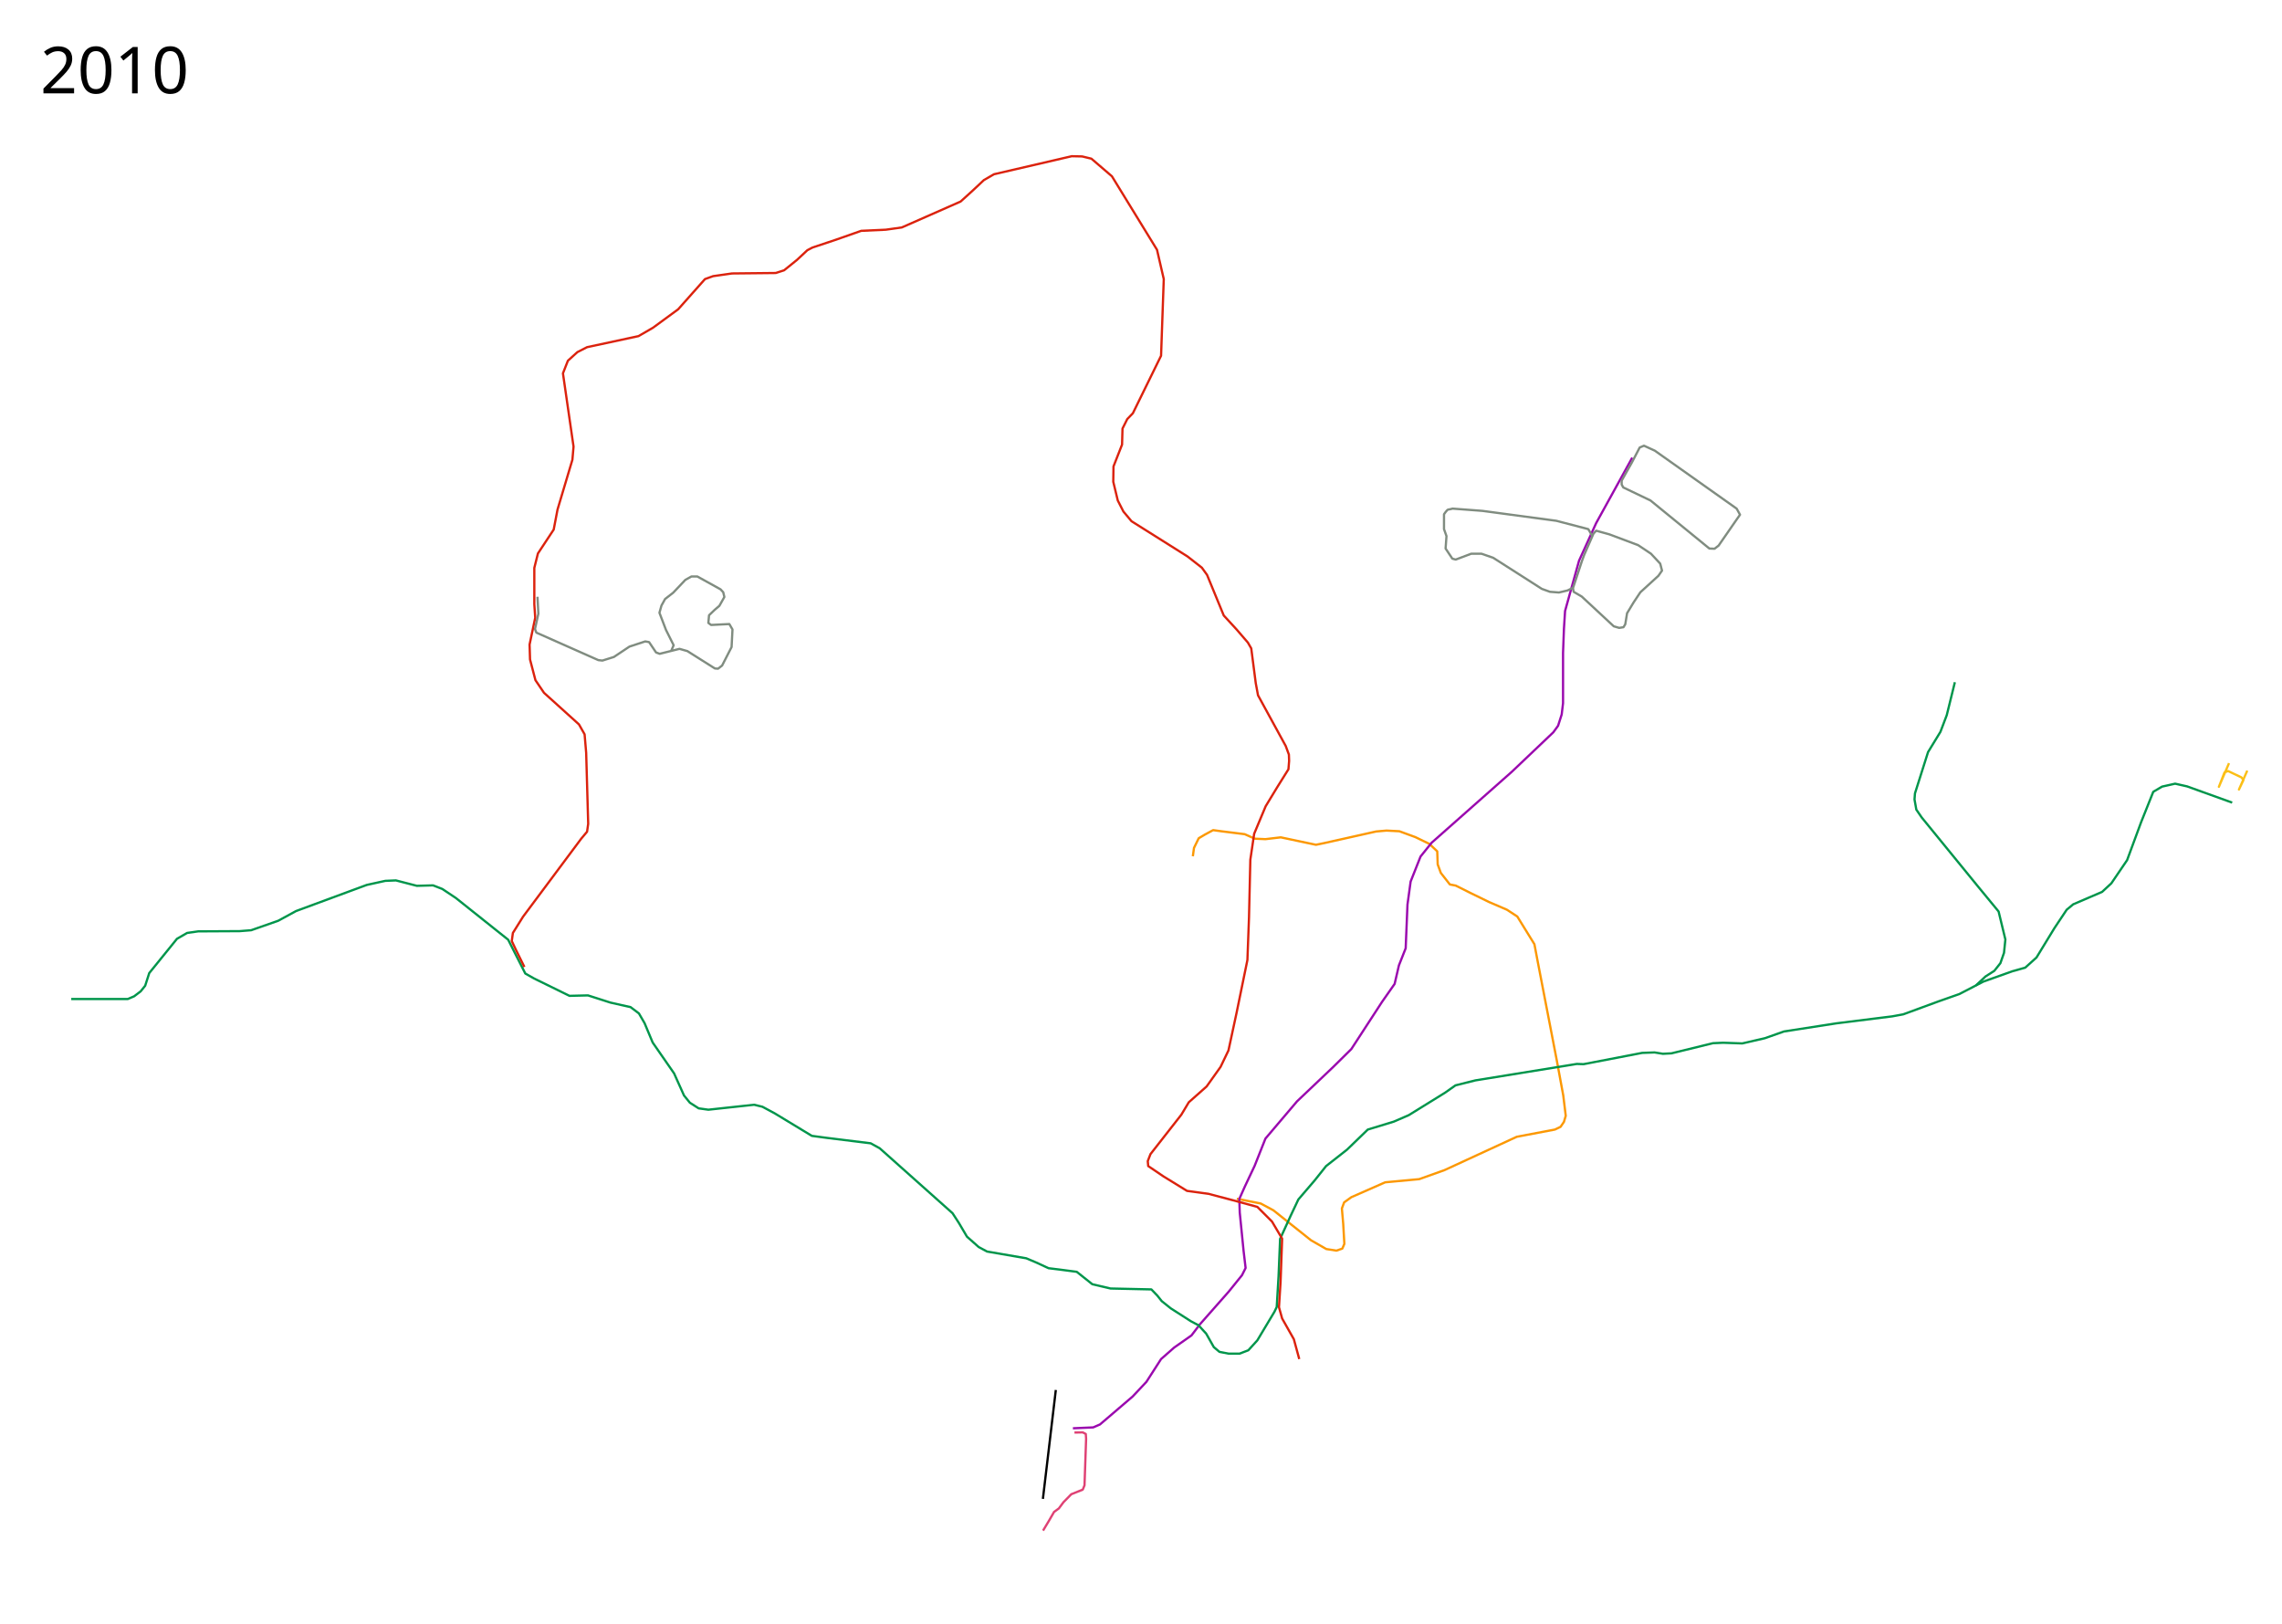
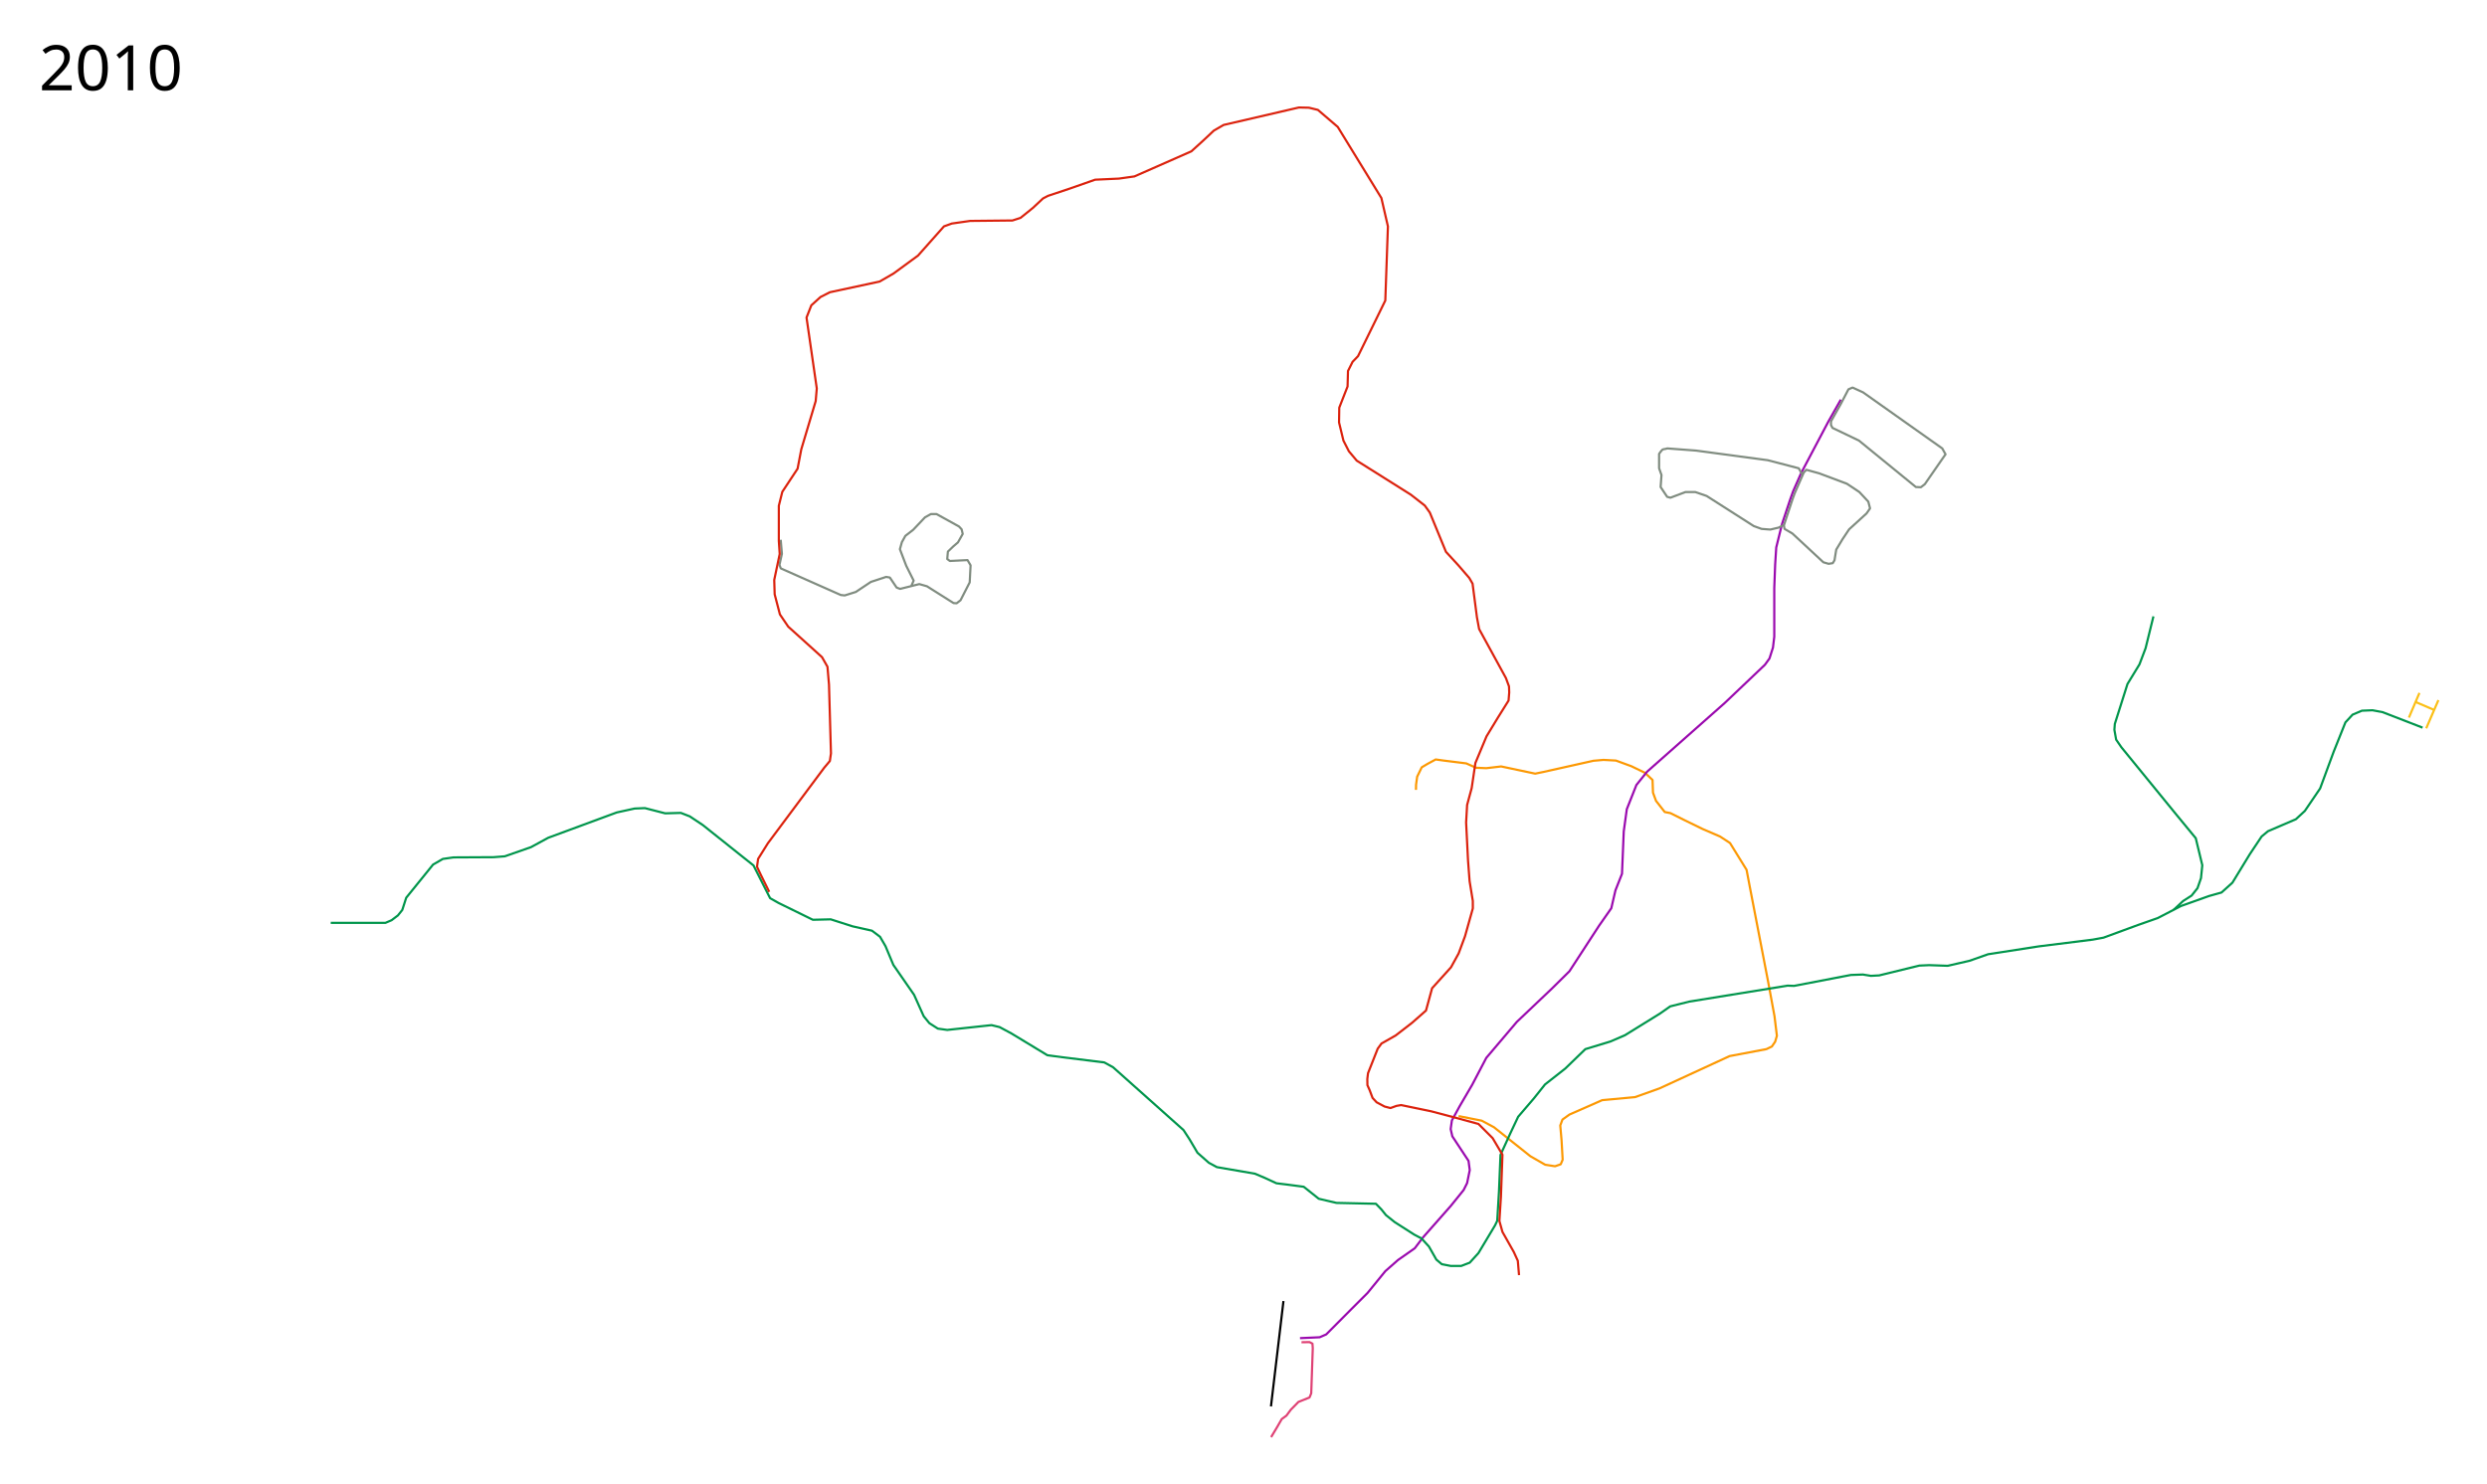
- <svg xmlns="http://www.w3.org/2000/svg" width="5061" height="3600">
-   <path d="M2645.5 1898.9l2.5-18.5 10.5-21.5 13.5-8 18.5-10 18 2.5 52 6.5 22.5 10 23.5 1 34-4 78 16.5 19.5-4 114-25.5 23-2 28.5 1.5 35.5 13 31 15 17.5 16.5 1 29 7 19 20 25.5 13 2.5 33 16.5 41 20 39.5 17 23 15 38 61.5 7.5 39.5 42 217.5 14.5 78.5 5.5 45-4 13.5-7.5 11-12.5 6-84.5 16-160.5 74-56 20-75.5 7-75 33-16 11.5-5 13.5 3 34.5 2.5 44-4.5 10.5-13 4.5-22.5-3.5-34-19.5-83.5-66.5-28-15-53-10.5" fill="none" stroke="#fc9802" stroke-width="5" stroke-linejoin="round" />
-   <path d="M2379.5 3167.4l45-2 15-6.5 72.5-62 30.5-32.5 32.5-50.5 29-25.5 38.5-27 19-25 63.5-72 29.5-36.5 8-16-4.5-38-8.5-85-1-30 12.5-28 21.5-45.5 24-60.5 70-82.5 80.5-76.5 40-39.5 68-104.5 28-40 9.5-41 15-38 4-97 7-51 22-55.5 24.5-30.5 178-157.5 92-87.5 10.5-14.5 8-25 3-25v-111.5l2-53.5 2.5-39.5 31-111.5 38-83.5 80-145" fill="none" stroke="#9a09ae" stroke-width="5" stroke-linejoin="round" />
-   <path d="M158 2215.4h125.5l14-6 14.5-11 10-12.5 9-28 61.5-76 22.5-13 24.5-3.5 92-.5 25.5-2 60-21 39.5-21.5 157-58 41-9 23.5-1 46.5 12 36-1 20.5 8 30 20 116 92.5 38 75 19.5 11 78.5 38.5 41-1 50 16 44.5 10 18.5 14 12.5 21.5 18 43 47.5 68.5 22 49 13 16 19.5 12.5 21.5 3 101.5-11 18.5 4.5 27 14.5 82.5 50 33.5 4.5 97 12 20 11 161.5 144 14 21.5 18 30.5 26 23 18.5 10 87 15 22.5 9.5 27 12.5 24.5 3 38 5 34.5 27.5 40.5 9.5 90.5 2 13 13.5 10 12.5 20 16 44.5 28.5 17 9 17 18.5 17 30 12.5 10.5 20.5 4h24l19.5-7.5 20-22 38-63.5 5-10.5 4-67 3.5-84 23.5-51.5 17-36 36-42 25.5-32 46.5-36.5 46-44.5 57.5-17.5 33.5-14.5 80-49.5 23.5-16.5 44-11 225-36.5 15 .5 130-25 27.5-1 18.5 3 19-1 92-22.5 22.5-1 42.5 1.5 50-11.5 42.5-15 116-18 124-15.5 24.5-4.5 79-29 45.5-16 53-27.5 64.5-23 28.5-8 25-22.5 40-65.5 27-40.5 14.5-12 64-27.5 20.5-19 35-51.5 31-84 27-67.5 19.5-11.5 29-6.5 26.5 6 100 36" fill="none" stroke="#00954b" stroke-width="5" stroke-linejoin="round" />
-   <path d="M4382 2185.4l21.5-20 19.5-12.5 13.5-17 8-23 3-29.5-15-62-46.5-56.5-124-152-12-17.5-4-22.5 1-13.5 29-91.5 27.5-45 14-37 18-73" fill="none" stroke="#00954b" stroke-width="5" stroke-linejoin="round" />
-   <path d="M2881.5 3013.9l-12-44-26-46-7-25 3.5-55.5 3.5-96.5-22.5-38-32.5-32.5-46-12.5-62.5-16.5-47.5-6.5-52-32-34-23-1-11 6-15.5 68.5-87.5 16.5-27.5 39.5-35 31-43.5 17.5-36.5 18-83.5 24-117 3.5-94 3-128.5 8.5-57.5 25.5-61 25.5-42 25-40 1.5-18.5-.5-14-7-19-61.5-112.5-5-27-10-77-7.5-13-25-29-28.5-31-37-90-11.5-16-32-25-124-78-18-21.5-12.5-24.5-10-41.5.5-34 19-48.5 1-35.5 10.5-21 12.5-13 62.5-127.5 6-170-15-65-100-163-45.5-39-20.5-5-23-.5-172.5 40-22.5 13-24.5 23-27 24.5-130.5 57.5-35.5 5-54.5 2.5-58.5 20.5-49.5 16.5-11.5 6-23 21.5-28.5 23-18.5 6-97 1-42 6-18 6.5-59.5 67-56 41-32 18.5-114 24.5-21.5 11-21 19-11 28 23.5 162.5-2.5 29-33 110.5-8.5 44.5-35 53-8 32v80.5l2 30-12.5 59.5 1 33 12 46 19 28 77.5 70 12.5 22 3.5 41 4.5 157.5-2.5 17.5-13 15.5-129 173-22.5 36-2.5 18 9 19 19 38.5" fill="none" stroke="#db220d" stroke-width="5" stroke-linejoin="round" />
-   <path d="M2382.95 3176.827l18.385-.353 6.717 3.535.707 10.607-3.535 103.237-3.89 9.546-25.455 10.253-17.324 17.678-10.253 13.789-10.607 7.778-11.667 20.152-12.728 21.214" fill="none" stroke="#df4174" stroke-width="5" stroke-linejoin="round" />
-   <path d="M2341.584 3082.428l-28.638 241.477" fill="none" stroke="#000" stroke-width="5" stroke-linejoin="round" />
-   <path d="M1192 1323.4l2 37.5-7.5 34 3 8 137.5 61 9 1 25.5-8 34.5-23 35-11.5 8.5 1.5 15.5 23 8 3 44-11 17.5 5 61 38.5 7 .5 9-7 21-41 2-39-7-12-40.5 2-6-4.5 1.5-17 12.5-12 10.5-9 11-19.5-2.5-10.5-6-6.5-51.5-28.5h-13l-13.5 7.5-27 28.5-18 14-8 14.5-4.5 16 14.5 38 17 34-5 11.5M3508.5 1243.9l4.961-13.516L3534 1183.4l6-6.5 29 8 64 24 28.5 19 20.5 22 4 15.5-8 11.5-40 36.5-15 22.5-14.5 24-4 24.5-4 6.5-9.5 1.5-12-3.5-71-66-18-10.5-1.5-8z" fill="none" stroke="#808c80" stroke-width="5" stroke-linejoin="round" />
-   <path d="M3531.5 1188.9l-9-15.5-71-18.5-164-22-66-5s-7 2-9.5 2-9.5 10.5-9.5 10.5v33l5.5 15.5-2 27.5 15 22.5 7.5 2 34.5-13h22.5l26 9 108 69 18 6.5 20 1.5 19-4.5 13-6.5M3618.5 1026.9l18-34.5 9.5-4 24 11 181.5 128.5 7.5 13.5-7 10-40.5 58.5-9 7-11.5-.5-130.5-106.5-60.5-29-3.5-6.5v-8.5z" fill="none" stroke="#808c80" stroke-width="5" stroke-linejoin="round" />
-   <path d="M4943.5 1692.4l-22.5 52.5 12.5-32 8-3 29.5 14 4.5 6-10 21 18.5-42" fill="none" stroke="#fbbf16" stroke-width="5" stroke-linejoin="round" />
-   <text x="89.453" y="206.961" style="line-height:125%;-inkscape-font-specification:Sans" font-size="144px" font-weight="400" letter-spacing="0" word-spacing="0" font-family="Sans">
-     <tspan x="89.453" y="206.961">2010</tspan>
+ <svg xmlns="http://www.w3.org/2000/svg" width="5700" height="3400" viewBox="0 100 5700 3400">
+   <path d="M3343 2658.4l53 10.5 28 15 83.5 66.5 34 19.5 22.5 3.5 13-4.5 4.5-10.5-2.5-44-3-34.5 5-13.5 16-11.5 75-33 75.5-7 56-20 160.5-74 84.5-16 12.5-6 7.5-11 4-13.5-5.5-45-14.5-78.5-42-217.5-7.5-39.5-38-61.5-23-15-39.5-17-41-20-33-16.5-13-2.5-20-25.5-7-19-1-29-17.5-16.5-31-15-35.5-13-28.5-1.5-23 2-114 25.5-19.5 4-78-16.5-34 4-23.5-1-22.5-10-52-6.5-18-2.5-18.5 10-13.5 8-10.5 21.5-2.5 18.5-.215 11.695" fill="none" stroke="#fc9802" stroke-width="5" stroke-linejoin="round" />
+   <path d="M2979.5 3167.4l45-2 15-6.5 55.646-55.933 39.264-39.242L3175 3013.9l29-25.5 38.5-27 19-25 63.5-72 29.5-36.5 8-16 6.031-29.677-2.778-21.132-37.152-56.349-3.798-16.58 2.798-19.824 17.894-32.72 28.578-48.87 32.427-61.848 70-82.5 80.5-76.5 40-39.5 68-104.5 28-40 9.5-41 15-38 4-97 7-51 22-55.5 24.5-30.5 178-157.5 92-87.5 10.5-14.5 8-25 3-25v-111.5l2-53.5 2.5-39.5 13.42-54.33 18.254-54.811 7.056-19.669 18.472-41.921 62.325-117.955 28.462-50.135" fill="none" stroke="#9a09ae" stroke-width="5" stroke-linejoin="round" />
+   <path d="M758 2215.4h125.5l14-6 14.5-11 10-12.5 9-28 61.5-76 22.5-13 24.5-3.5 92-.5 25.5-2 60-21 39.5-21.5 157-58 41-9 23.5-1 46.5 12 36-1 20.5 8 30 20 116 92.5 38 75 19.5 11 78.5 38.5 41-1 50 16 44.5 10 18.5 14 12.5 21.5 18 43 47.5 68.5 22 49 13 16 19.5 12.5 21.5 3 101.5-11 18.5 4.5 27 14.5 82.5 50 33.5 4.5 97 12 20 11 161.5 144 14 21.5 18 30.5 26 23 18.5 10 87 15 22.5 9.5 27 12.5 24.5 3 38 5 34.5 27.5 40.5 9.5 90.5 2 13 13.5 10 12.5 20 16 44.5 28.5 17 9 17 18.5 17 30 12.5 10.5 20.5 4h24l19.5-7.5 20-22 38-63.5 5-10.5 4-67 3.5-84 23.5-51.5 17-36 36-42 25.5-32 46.5-36.5 46-44.5 57.5-17.5 33.5-14.5 80-49.5 23.5-16.5 44-11 225-36.5 15 .5 130-25 27.5-1 18.5 3 19-1 92-22.5 22.5-1 42.5 1.5 50-11.5 42.5-15 116-18 124-15.5 24.5-4.5 79-29 45.5-16 53-27.5 64.5-23 28.5-8 25-22.5 40-65.5 27-40.5 14.5-12 64-27.5 20.5-19 35-51.5 31-84 27-67.5 16.401-17.697 21.373-9.081 24.312-.994 23.163 4.331 91.658 35.523" fill="none" stroke="#00954b" stroke-width="5" stroke-linejoin="round" />
+   <path d="M4982 2185.4l21.5-20 19.5-12.5 13.5-17 8-23 3-29.5-15-62-46.5-56.5-124-152-12-17.5-4-22.5 1-13.5 29-91.5 27.5-45 14-37 18-73" fill="none" stroke="#00954b" stroke-width="5" stroke-linejoin="round" />
+   <path d="M2982.95 3176.827l18.384-.353 6.718 3.535.707 10.607-3.535 103.237-3.89 9.546-25.455 10.253-17.324 17.678-10.254 13.789-10.606 7.778-11.667 20.152-12.728 21.214" fill="none" stroke="#df4174" stroke-width="5" stroke-linejoin="round" />
+   <path d="M2941.584 3082.428l-28.638 241.477" fill="none" stroke="#000" stroke-width="5" stroke-linejoin="round" />
+   <path d="M4108.5 1243.9l4.961-13.516L4134 1183.4l6-6.5 29 8 64 24 28.5 19 20.5 22 4 15.5-8 11.5-40 36.5-15 22.5-14.5 24-4 24.5-4 6.5-9.5 1.5-12-3.5-71-66-18-10.5-1.5-8z" fill="none" stroke="#808c80" stroke-width="5" stroke-linejoin="round" />
+   <path d="M4131.5 1188.9l-9-15.5-71-18.5-164-22-66-5s-7 2-9.5 2-9.5 10.5-9.5 10.5v33l5.5 15.5-2 27.5 15 22.5 7.5 2 34.5-13h22.5l26 9 108 69 18 6.5 20 1.5 19-4.5 13-6.5M4218.5 1026.9l18-34.5 9.5-4 24 11 181.5 128.5 7.5 13.5-7 10-40.5 58.5-9 7-11.5-.5-130.5-106.5-60.5-29-3.5-6.5v-8.5z" fill="none" stroke="#808c80" stroke-width="5" stroke-linejoin="round" />
+   <path d="M5545.168 1688.348L5521 1744.9" fill="none" stroke="#fbbf16" stroke-width="5" stroke-linejoin="round" />
+   <text x="89.453" y="306.961" style="line-height:125%;-inkscape-font-specification:Sans" font-weight="400" font-size="144px" font-family="Sans" letter-spacing="0" word-spacing="0">
+     <tspan x="89.453" y="306.961">2010</tspan>
  </text>
-   <text x="89.453" y="3497.961" style="line-height:125%;-inkscape-font-specification:Sans" font-size="144px" font-weight="400" letter-spacing="0" word-spacing="0" font-family="Sans" />
+   <text x="89.453" y="3397.961" style="line-height:125%;-inkscape-font-specification:Sans" font-weight="400" font-size="144px" font-family="Sans" letter-spacing="0" word-spacing="0" />
+   <path d="M5588.612 1704.9l-27.886 64.591" fill="none" stroke="#fbbf16" stroke-width="5" stroke-linejoin="round" />
+   <path d="M1789.32 1337.327l2.773 32.153-5.593 25.42 3 8 137.5 61 9 1 25.5-8 34.5-23 35-11.5 8.5 1.5 15.5 23 8 3 44-11 17.5 5 61 38.5 7 .5 9-7 21-41 2-39-7-12-40.5 2-6-4.5 1.5-17 12.5-12 10.5-9 11-19.5-2.5-10.5-6-6.5-51.5-28.5h-13l-13.5 7.5-27 28.5-18 14-8 14.5-4.5 16 14.5 38 17 34-5 11.5" fill="none" stroke="#808c80" stroke-width="5" stroke-linejoin="round" />
+   <path d="M5536 1709l42 18" fill="none" stroke="#fbbf16" stroke-width="5" stroke-linejoin="round" />
+   <path d="M1763 2144.4l-19-38.5-9-19 2.5-18 22.5-36 129-173 13-15.5 2.5-17.5-4.5-157.5-3.5-41-12.5-22-77.5-70-19-28-12-46-1-33 12.5-59.5-2-30v-80.5l8-32 35-53 8.5-44.5 33-110.5 2.5-29-23.5-162.5 11-28 21-19 21.5-11 114-24.5 32-18.5 56-41 59.5-67 18-6.5 42-6 97-1 18.5-6 28.5-23 23-21.5 11.5-6 49.5-16.5 58.5-20.5 54.5-2.5 35.5-5 130.5-57.5 27-24.5 24.5-23 22.5-13 172.5-40 23 .5 20.5 5 45.5 39 100 163 15 65-6 170-62.5 127.5-12.5 13-10.5 21-1 35.5-19 48.5-.5 34 10 41.5 12.5 24.5 18 21.5 124 78 32 25 11.5 16 37 90 28.5 31 25 29 7.5 13 10 77 5 27 61.5 112.5 7 19 .5 14-1.5 18.5-25 40-25.5 42-25.5 61-8.5 57.5-10.486 38.706-2.296 40.202 4.389 87.344 3.578 47.147 7.388 45.428.055 16.983-17.96 64.027-14.63 39.343-17.5 31.781-43.312 47.953-13.98 51.164-31.747 27.922-37.735 29.185-32.433 18.4-8.7 11.827-22.244 56.257-1.611 13.317.252 14.2 5.011 11.202 6.797 18.02 9.223 9.934 18.265 9.73 13.483 3.532 13.71-4.956 10.747-1.9 68.735 14.252 62.5 16.5 46 12.5 32.5 32.5 22.5 38-3.5 96.5-3.5 55.5 7 25 26 46 9.198 20.165 2.802 32.892" fill="none" stroke="#db220d" stroke-width="5" stroke-linejoin="round" />
</svg>
